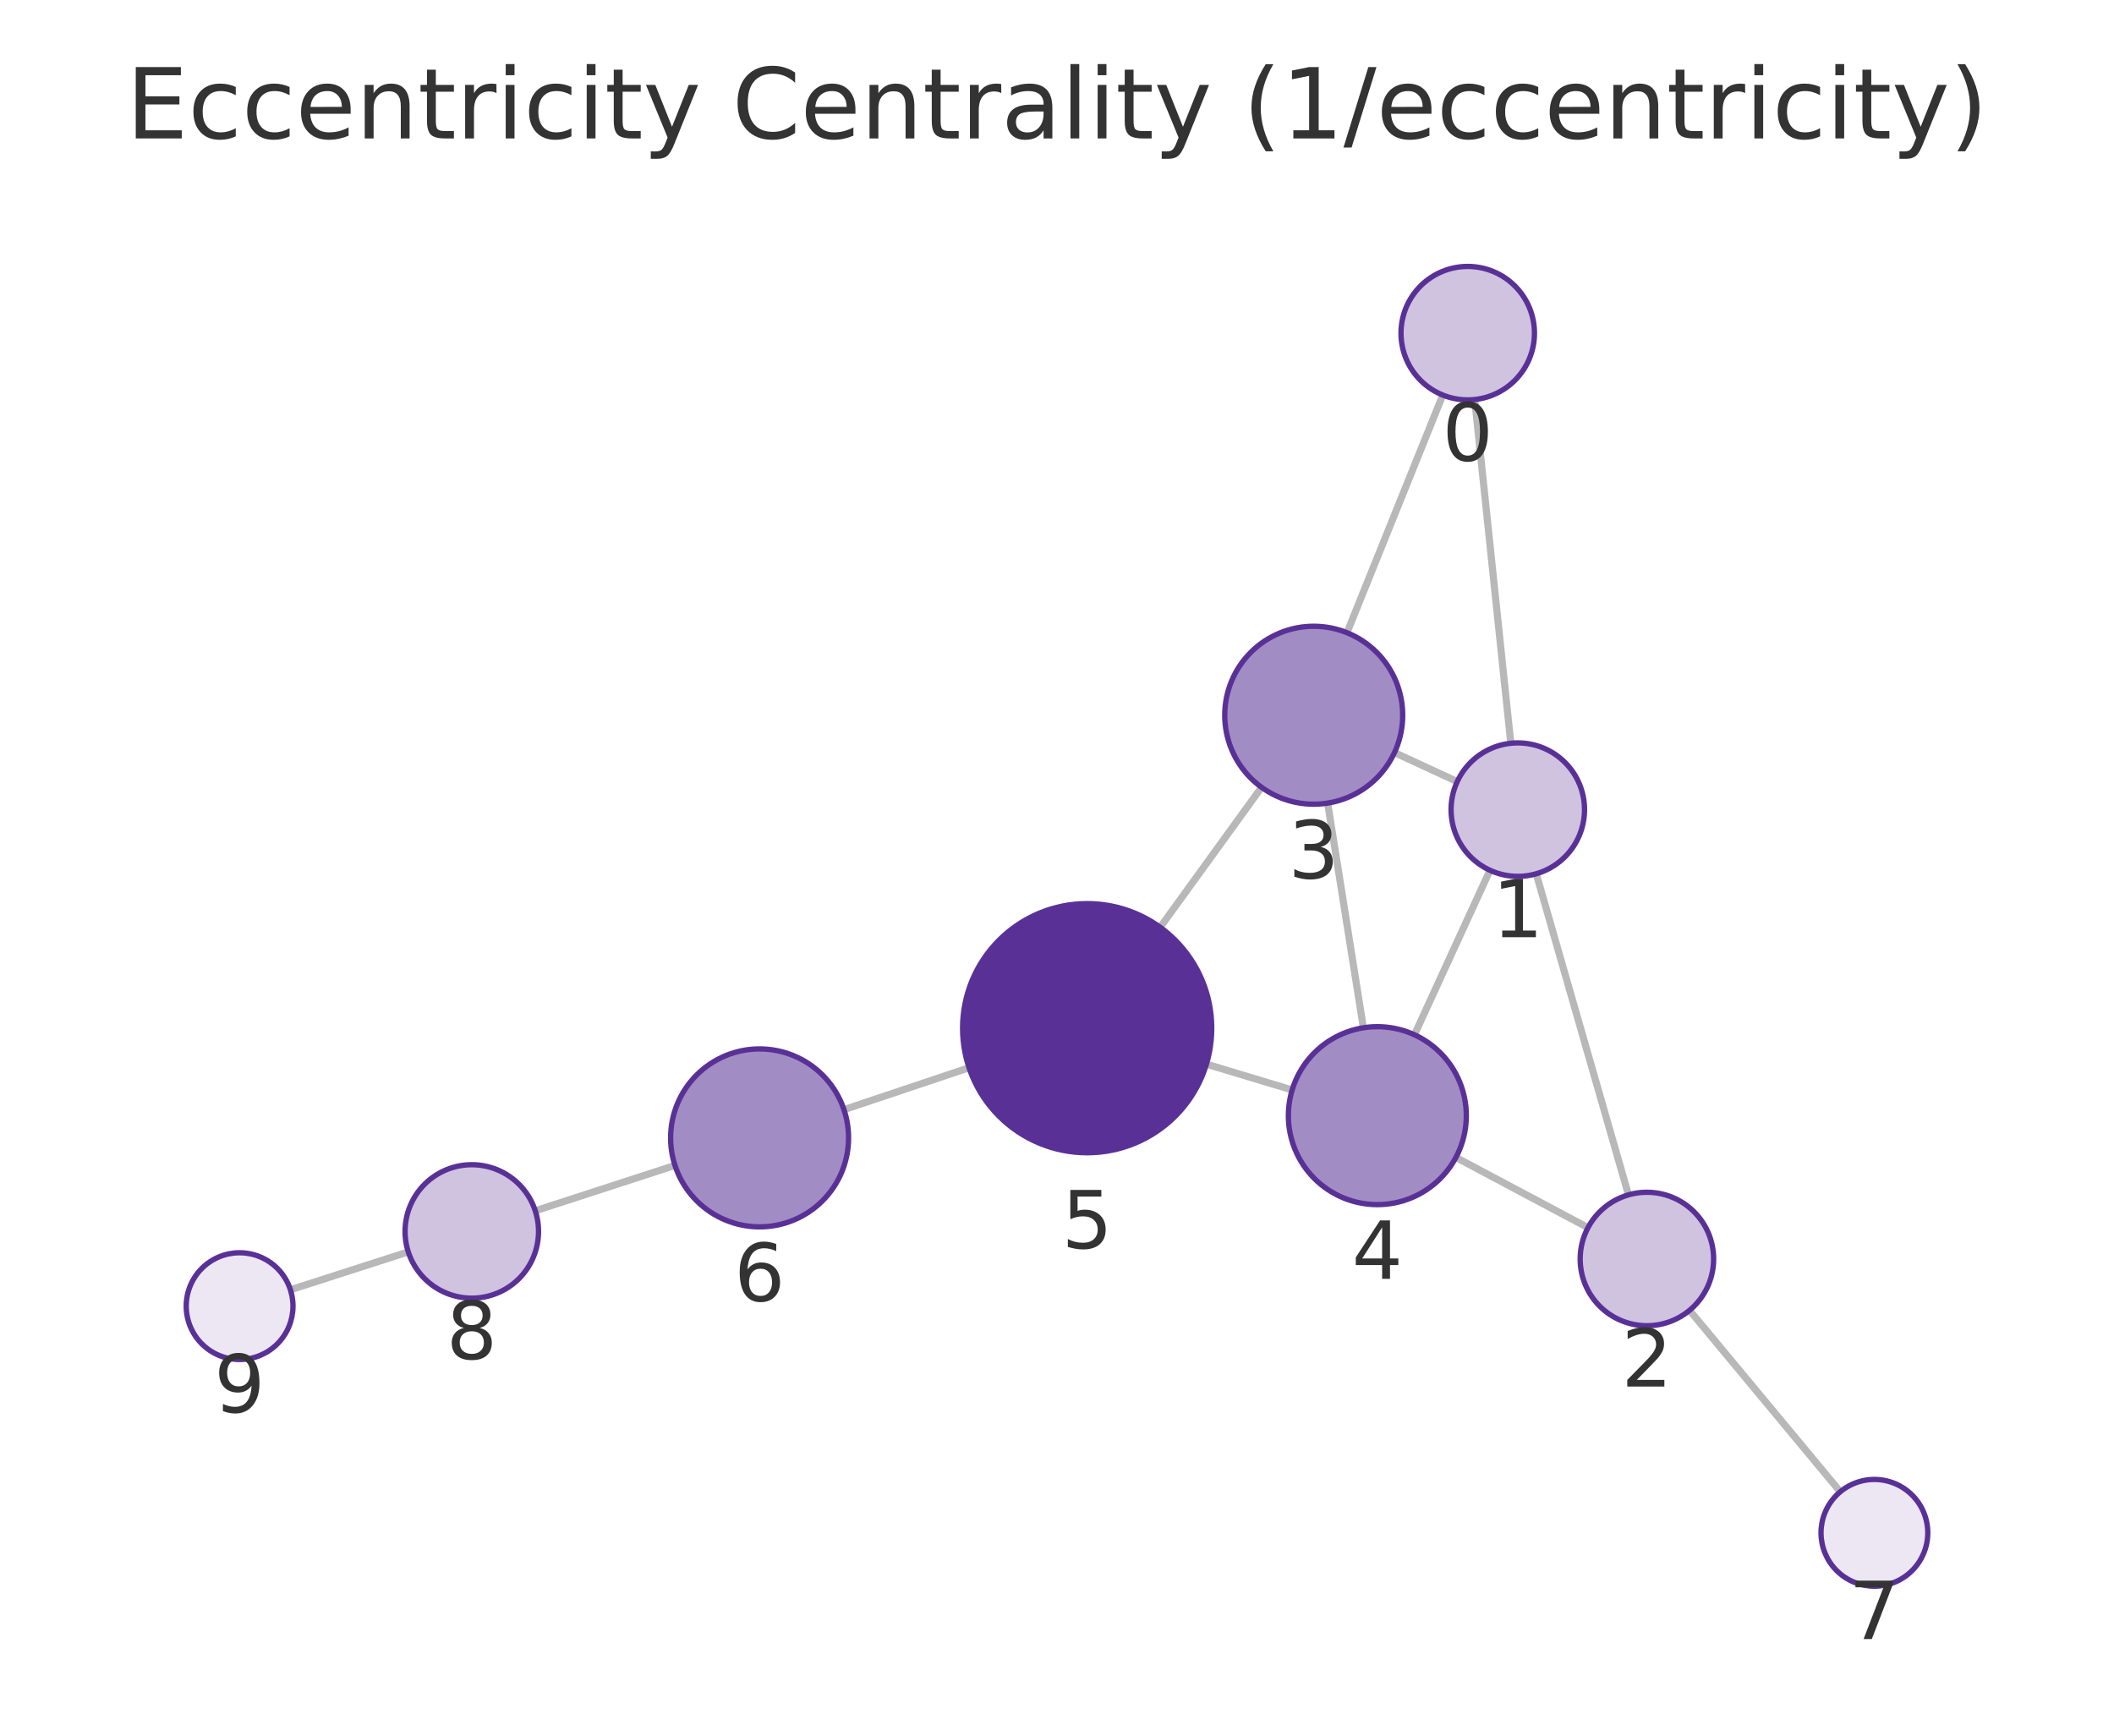
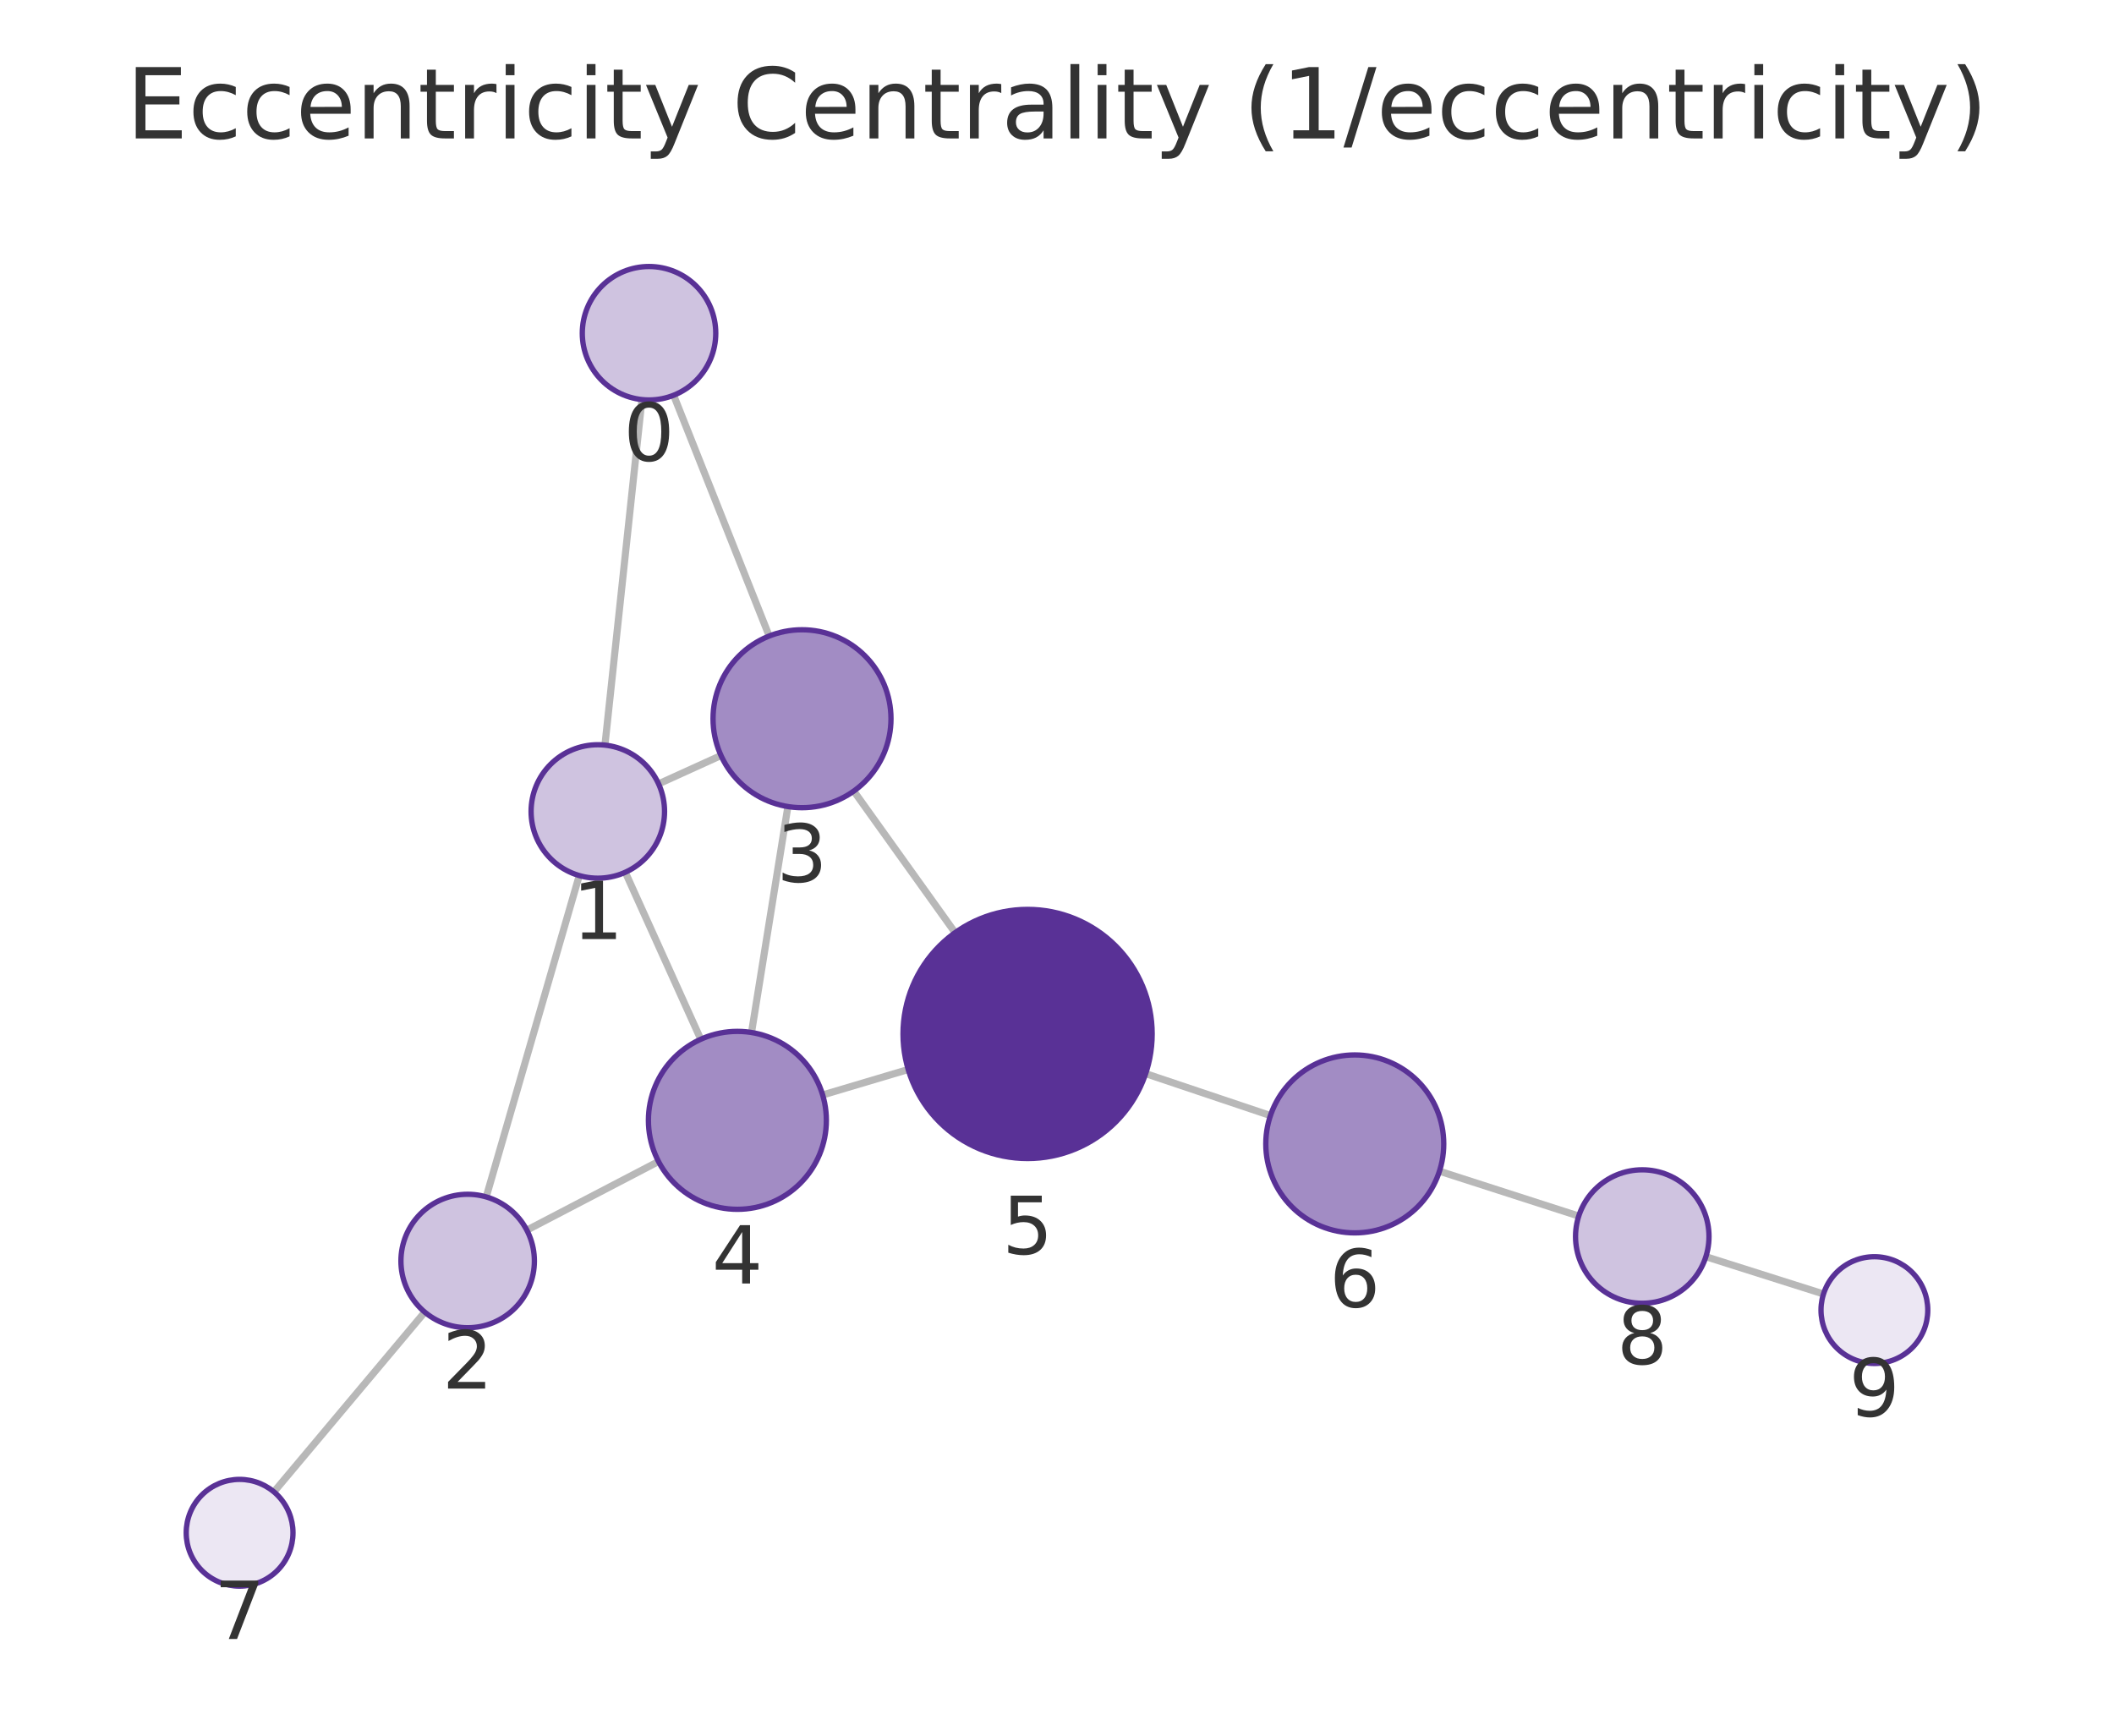
<svg xmlns="http://www.w3.org/2000/svg" xmlns:xlink="http://www.w3.org/1999/xlink" width="237.6pt" height="195.078pt" viewBox="0 0 237.6 195.078" version="1.1">
  <defs>
    <style type="text/css">*{stroke-linejoin: round; stroke-linecap: butt}</style>
  </defs>
  <g id="figure_1">
    <g id="patch_1">
      <path d="M 0 195.078  L 237.6 195.078  L 237.6 0  L 0 0  L 0 195.078  z " style="fill: none" />
    </g>
    <g id="axes_1">
      <g id="patch_2">
        <path d="M 7.2 187.878  L 230.4 187.878  L 230.4 21.558  L 7.2 21.558  L 7.2 187.878  z " style="fill: none" />
      </g>
      <g id="EdgeCollection_1">
-         <path d="M 165.747 44.905  L 169.807 83.539  " clip-path="url(#p603462864d)" style="fill: #b8b8b8; stroke: #b8b8b8; stroke-width: 0.8" />
-         <path d="M 162.159 44.402  L 151.392 71.113  " clip-path="url(#p603462864d)" style="fill: #b8b8b8; stroke: #b8b8b8; stroke-width: 0.8" />
-         <path d="M 172.662 98.207  L 183.03 134.295  " clip-path="url(#p603462864d)" style="fill: #b8b8b8; stroke: #b8b8b8; stroke-width: 0.8" />
-         <path d="M 163.784 87.849  L 156.729 84.586  " clip-path="url(#p603462864d)" style="fill: #b8b8b8; stroke: #b8b8b8; stroke-width: 0.8" />
-         <path d="M 167.462 97.815  L 158.976 116.304  " clip-path="url(#p603462864d)" style="fill: #b8b8b8; stroke: #b8b8b8; stroke-width: 0.8" />
-         <path d="M 178.479 137.982  L 163.634 130.088  " clip-path="url(#p603462864d)" style="fill: #b8b8b8; stroke: #b8b8b8; stroke-width: 0.8" />
-         <path d="M 189.893 147.273  L 206.835 167.666  " clip-path="url(#p603462864d)" style="fill: #b8b8b8; stroke: #b8b8b8; stroke-width: 0.8" />
-         <path d="M 149.223 90.264  L 153.235 115.517  " clip-path="url(#p603462864d)" style="fill: #b8b8b8; stroke: #b8b8b8; stroke-width: 0.8" />
-         <path d="M 141.79 88.488  L 130.399 104.222  " clip-path="url(#p603462864d)" style="fill: #b8b8b8; stroke: #b8b8b8; stroke-width: 0.8" />
-         <path d="M 145.23 122.507  L 135.594 119.603  " clip-path="url(#p603462864d)" style="fill: #b8b8b8; stroke: #b8b8b8; stroke-width: 0.8" />
-         <path d="M 108.914 120.008  L 94.855 124.717  " clip-path="url(#p603462864d)" style="fill: #b8b8b8; stroke: #b8b8b8; stroke-width: 0.8" />
-         <path d="M 75.863 130.984  L 60.16 136.088  " clip-path="url(#p603462864d)" style="fill: #b8b8b8; stroke: #b8b8b8; stroke-width: 0.8" />
-         <path d="M 45.888 140.704  L 32.642 144.965  " clip-path="url(#p603462864d)" style="fill: #b8b8b8; stroke: #b8b8b8; stroke-width: 0.8" />
+         <path d="M 72.148 44.912  L 67.99 83.747  " clip-path="url(#p038ac7175f)" style="fill: #b8b8b8; stroke: #b8b8b8; stroke-width: 0.8" />
+         <path d="M 75.713 44.425  L 86.452 71.486  " clip-path="url(#p038ac7175f)" style="fill: #b8b8b8; stroke: #b8b8b8; stroke-width: 0.8" />
+         <path d="M 65.106 98.408  L 54.648 134.526  " clip-path="url(#p038ac7175f)" style="fill: #b8b8b8; stroke: #b8b8b8; stroke-width: 0.8" />
+         <path d="M 74.02 88.103  L 81.036 84.916  " clip-path="url(#p038ac7175f)" style="fill: #b8b8b8; stroke: #b8b8b8; stroke-width: 0.8" />
+         <path d="M 70.28 98.039  L 78.76 116.808  " clip-path="url(#p038ac7175f)" style="fill: #b8b8b8; stroke: #b8b8b8; stroke-width: 0.8" />
+         <path d="M 59.213 138.262  L 74.011 130.545  " clip-path="url(#p038ac7175f)" style="fill: #b8b8b8; stroke: #b8b8b8; stroke-width: 0.8" />
+         <path d="M 47.741 147.475  L 30.787 167.679  " clip-path="url(#p038ac7175f)" style="fill: #b8b8b8; stroke: #b8b8b8; stroke-width: 0.8" />
+         <path d="M 88.552 90.654  L 84.466 116.048  " clip-path="url(#p038ac7175f)" style="fill: #b8b8b8; stroke: #b8b8b8; stroke-width: 0.8" />
+         <path d="M 95.96 88.913  L 107.348 104.826  " clip-path="url(#p038ac7175f)" style="fill: #b8b8b8; stroke: #b8b8b8; stroke-width: 0.8" />
+         <path d="M 92.462 123.068  L 102.077 120.206  " clip-path="url(#p038ac7175f)" style="fill: #b8b8b8; stroke: #b8b8b8; stroke-width: 0.8" />
+         <path d="M 128.766 120.671  L 142.789 125.384  " clip-path="url(#p038ac7175f)" style="fill: #b8b8b8; stroke: #b8b8b8; stroke-width: 0.8" />
+         <path d="M 161.787 131.636  L 177.441 136.68  " clip-path="url(#p038ac7175f)" style="fill: #b8b8b8; stroke: #b8b8b8; stroke-width: 0.8" />
+         <path d="M 191.729 141.246  L 204.95 145.436  " clip-path="url(#p038ac7175f)" style="fill: #b8b8b8; stroke: #b8b8b8; stroke-width: 0.8" />
      </g>
      <g id="VertexCollection_1">
-         <path d="M 164.963 44.946  C 166.952 44.946 168.86 44.156 170.266 42.749  C 171.673 41.343 172.463 39.435 172.463 37.446  C 172.463 35.457 171.673 33.549 170.266 32.143  C 168.86 30.736 166.952 29.946 164.963 29.946  C 162.974 29.946 161.066 30.736 159.66 32.143  C 158.253 33.549 157.463 35.457 157.463 37.446  C 157.463 39.435 158.253 41.343 159.66 42.749  C 161.066 44.156 162.974 44.946 164.963 44.946  z " clip-path="url(#p603462864d)" style="fill: #cfc3e0; stroke: #593196; stroke-width: 0.6" />
-         <path d="M 170.591 98.498  C 172.58 98.498 174.487 97.708 175.894 96.302  C 177.3 94.895 178.091 92.987 178.091 90.998  C 178.091 89.009 177.3 87.101 175.894 85.695  C 174.487 84.289 172.58 83.498 170.591 83.498  C 168.602 83.498 166.694 84.289 165.287 85.695  C 163.881 87.101 163.091 89.009 163.091 90.998  C 163.091 92.987 163.881 94.895 165.287 96.302  C 166.694 97.708 168.602 98.498 170.591 98.498  z " clip-path="url(#p603462864d)" style="fill: #cfc3e0; stroke: #593196; stroke-width: 0.6" />
-         <path d="M 185.101 149.004  C 187.09 149.004 188.998 148.213 190.404 146.807  C 191.81 145.401 192.601 143.493 192.601 141.504  C 192.601 139.515 191.81 137.607 190.404 136.2  C 188.998 134.794 187.09 134.004 185.101 134.004  C 183.112 134.004 181.204 134.794 179.797 136.2  C 178.391 137.607 177.601 139.515 177.601 141.504  C 177.601 143.493 178.391 145.401 179.797 146.807  C 181.204 148.213 183.112 149.004 185.101 149.004  z " clip-path="url(#p603462864d)" style="fill: #cfc3e0; stroke: #593196; stroke-width: 0.6" />
-         <path d="M 147.654 90.388  C 150.306 90.388 152.849 89.334 154.725 87.459  C 156.6 85.583 157.654 83.04 157.654 80.388  C 157.654 77.736 156.6 75.192 154.725 73.317  C 152.849 71.441 150.306 70.388 147.654 70.388  C 145.002 70.388 142.458 71.441 140.583 73.317  C 138.707 75.192 137.654 77.736 137.654 80.388  C 137.654 83.04 138.707 85.583 140.583 87.459  C 142.458 89.334 145.002 90.388 147.654 90.388  z " clip-path="url(#p603462864d)" style="fill: #a28cc4; stroke: #593196; stroke-width: 0.6" />
-         <path d="M 154.805 135.393  C 157.457 135.393 160 134.339 161.876 132.464  C 163.751 130.589 164.805 128.045 164.805 125.393  C 164.805 122.741 163.751 120.197 161.876 118.322  C 160 116.446 157.457 115.393 154.805 115.393  C 152.152 115.393 149.609 116.446 147.733 118.322  C 145.858 120.197 144.805 122.741 144.805 125.393  C 144.805 128.045 145.858 130.589 147.733 132.464  C 149.609 134.339 152.152 135.393 154.805 135.393  z " clip-path="url(#p603462864d)" style="fill: #a28cc4; stroke: #593196; stroke-width: 0.6" />
-         <path d="M 122.19 129.562  C 125.902 129.562 129.464 128.087 132.089 125.462  C 134.715 122.836 136.19 119.275 136.19 115.562  C 136.19 111.85 134.715 108.288 132.089 105.663  C 129.464 103.037 125.902 101.562 122.19 101.562  C 118.477 101.562 114.916 103.037 112.29 105.663  C 109.665 108.288 108.19 111.85 108.19 115.562  C 108.19 119.275 109.665 122.836 112.29 125.462  C 114.916 128.087 118.477 129.562 122.19 129.562  z " clip-path="url(#p603462864d)" style="fill: #593196; stroke: #593196; stroke-width: 0.6" />
-         <path d="M 85.373 137.893  C 88.025 137.893 90.569 136.839 92.444 134.964  C 94.319 133.088 95.373 130.545 95.373 127.893  C 95.373 125.24 94.319 122.697 92.444 120.821  C 90.569 118.946 88.025 117.893 85.373 117.893  C 82.721 117.893 80.177 118.946 78.302 120.821  C 76.427 122.697 75.373 125.24 75.373 127.893  C 75.373 130.545 76.427 133.088 78.302 134.964  C 80.177 136.839 82.721 137.893 85.373 137.893  z " clip-path="url(#p603462864d)" style="fill: #a28cc4; stroke: #593196; stroke-width: 0.6" />
-         <path d="M 210.67 178.281  C 212.261 178.281 213.787 177.649 214.912 176.524  C 216.037 175.399 216.67 173.873 216.67 172.281  C 216.67 170.69 216.037 169.164 214.912 168.039  C 213.787 166.914 212.261 166.281 210.67 166.281  C 209.078 166.281 207.552 166.914 206.427 168.039  C 205.302 169.164 204.67 170.69 204.67 172.281  C 204.67 173.873 205.302 175.399 206.427 176.524  C 207.552 177.649 209.078 178.281 210.67 178.281  z " clip-path="url(#p603462864d)" style="fill: #ece7f3; stroke: #593196; stroke-width: 0.6" />
-         <path d="M 53.027 145.907  C 55.016 145.907 56.924 145.116 58.331 143.71  C 59.737 142.304 60.527 140.396 60.527 138.407  C 60.527 136.418 59.737 134.51 58.331 133.103  C 56.924 131.697 55.016 130.907 53.027 130.907  C 51.038 130.907 49.13 131.697 47.724 133.103  C 46.318 134.51 45.527 136.418 45.527 138.407  C 45.527 140.396 46.318 142.304 47.724 143.71  C 49.13 145.116 51.038 145.907 53.027 145.907  z " clip-path="url(#p603462864d)" style="fill: #cfc3e0; stroke: #593196; stroke-width: 0.6" />
-         <path d="M 26.93 152.803  C 28.522 152.803 30.048 152.171 31.173 151.045  C 32.298 149.92 32.93 148.394 32.93 146.803  C 32.93 145.211 32.298 143.685 31.173 142.56  C 30.048 141.435 28.522 140.803 26.93 140.803  C 25.339 140.803 23.813 141.435 22.688 142.56  C 21.563 143.685 20.93 145.211 20.93 146.803  C 20.93 148.394 21.563 149.92 22.688 151.045  C 23.813 152.171 25.339 152.803 26.93 152.803  z " clip-path="url(#p603462864d)" style="fill: #ece7f3; stroke: #593196; stroke-width: 0.6" />
+         <path d="M 72.946 44.954  C 74.935 44.954 76.843 44.164 78.25 42.758  C 79.656 41.351 80.446 39.443 80.446 37.454  C 80.446 35.465 79.656 33.557 78.25 32.151  C 76.843 30.744 74.935 29.954 72.946 29.954  C 70.957 29.954 69.049 30.744 67.643 32.151  C 66.236 33.557 65.446 35.465 65.446 37.454  C 65.446 39.443 66.236 41.351 67.643 42.758  C 69.049 44.164 70.957 44.954 72.946 44.954  z " clip-path="url(#p038ac7175f)" style="fill: #cfc3e0; stroke: #593196; stroke-width: 0.6" />
+         <path d="M 67.191 98.704  C 69.18 98.704 71.088 97.914 72.495 96.507  C 73.901 95.101 74.691 93.193 74.691 91.204  C 74.691 89.215 73.901 87.307 72.495 85.901  C 71.088 84.494 69.18 83.704 67.191 83.704  C 65.202 83.704 63.295 84.494 61.888 85.901  C 60.482 87.307 59.691 89.215 59.691 91.204  C 59.691 93.193 60.482 95.101 61.888 96.507  C 63.295 97.914 65.202 98.704 67.191 98.704  z " clip-path="url(#p038ac7175f)" style="fill: #cfc3e0; stroke: #593196; stroke-width: 0.6" />
+         <path d="M 52.562 149.23  C 54.551 149.23 56.459 148.44 57.866 147.033  C 59.272 145.627 60.062 143.719 60.062 141.73  C 60.062 139.741 59.272 137.833 57.866 136.427  C 56.459 135.02 54.551 134.23 52.562 134.23  C 50.573 134.23 48.666 135.02 47.259 136.427  C 45.853 137.833 45.062 139.741 45.062 141.73  C 45.062 143.719 45.853 145.627 47.259 147.033  C 48.666 148.44 50.573 149.23 52.562 149.23  z " clip-path="url(#p038ac7175f)" style="fill: #cfc3e0; stroke: #593196; stroke-width: 0.6" />
+         <path d="M 90.141 90.781  C 92.793 90.781 95.336 89.727 97.212 87.852  C 99.087 85.977 100.141 83.433 100.141 80.781  C 100.141 78.129 99.087 75.585 97.212 73.71  C 95.336 71.834 92.793 70.781 90.141 70.781  C 87.489 70.781 84.945 71.834 83.07 73.71  C 81.194 75.585 80.141 78.129 80.141 80.781  C 80.141 83.433 81.194 85.977 83.07 87.852  C 84.945 89.727 87.489 90.781 90.141 90.781  z " clip-path="url(#p038ac7175f)" style="fill: #a28cc4; stroke: #593196; stroke-width: 0.6" />
+         <path d="M 82.878 135.921  C 85.53 135.921 88.073 134.868 89.949 132.992  C 91.824 131.117 92.878 128.573 92.878 125.921  C 92.878 123.269 91.824 120.725 89.949 118.85  C 88.073 116.975 85.53 115.921 82.878 115.921  C 80.226 115.921 77.682 116.975 75.807 118.85  C 73.931 120.725 72.878 123.269 72.878 125.921  C 72.878 128.573 73.931 131.117 75.807 132.992  C 77.682 134.868 80.226 135.921 82.878 135.921  z " clip-path="url(#p038ac7175f)" style="fill: #a28cc4; stroke: #593196; stroke-width: 0.6" />
+         <path d="M 115.495 130.211  C 119.208 130.211 122.769 128.736 125.394 126.111  C 128.02 123.485 129.495 119.924 129.495 116.211  C 129.495 112.498 128.02 108.937 125.394 106.312  C 122.769 103.686 119.208 102.211 115.495 102.211  C 111.782 102.211 108.221 103.686 105.595 106.312  C 102.97 108.937 101.495 112.498 101.495 116.211  C 101.495 119.924 102.97 123.485 105.595 126.111  C 108.221 128.736 111.782 130.211 115.495 130.211  z " clip-path="url(#p038ac7175f)" style="fill: #593196; stroke: #593196; stroke-width: 0.6" />
+         <path d="M 152.268 138.569  C 154.92 138.569 157.464 137.516 159.34 135.64  C 161.215 133.765 162.268 131.221 162.268 128.569  C 162.268 125.917 161.215 123.374 159.34 121.498  C 157.464 119.623 154.92 118.569 152.268 118.569  C 149.616 118.569 147.073 119.623 145.197 121.498  C 143.322 123.374 142.268 125.917 142.268 128.569  C 142.268 131.221 143.322 133.765 145.197 135.64  C 147.073 137.516 149.616 138.569 152.268 138.569  z " clip-path="url(#p038ac7175f)" style="fill: #a28cc4; stroke: #593196; stroke-width: 0.6" />
+         <path d="M 26.93 178.275  C 28.521 178.275 30.047 177.643 31.173 176.518  C 32.298 175.392 32.93 173.866 32.93 172.275  C 32.93 170.684 32.298 169.157 31.173 168.032  C 30.047 166.907 28.521 166.275 26.93 166.275  C 25.339 166.275 23.812 166.907 22.687 168.032  C 21.562 169.157 20.93 170.684 20.93 172.275  C 20.93 173.866 21.562 175.392 22.687 176.518  C 23.812 177.643 25.339 178.275 26.93 178.275  z " clip-path="url(#p038ac7175f)" style="fill: #ece7f3; stroke: #593196; stroke-width: 0.6" />
+         <path d="M 184.58 146.48  C 186.569 146.48 188.477 145.69 189.883 144.283  C 191.29 142.877 192.08 140.969 192.08 138.98  C 192.08 136.991 191.29 135.083 189.883 133.677  C 188.477 132.27 186.569 131.48 184.58 131.48  C 182.591 131.48 180.683 132.27 179.277 133.677  C 177.87 135.083 177.08 136.991 177.08 138.98  C 177.08 140.969 177.87 142.877 179.277 144.283  C 180.683 145.69 182.591 146.48 184.58 146.48  z " clip-path="url(#p038ac7175f)" style="fill: #cfc3e0; stroke: #593196; stroke-width: 0.6" />
+         <path d="M 210.67 153.248  C 212.261 153.248 213.788 152.616 214.913 151.491  C 216.038 150.366 216.67 148.84 216.67 147.248  C 216.67 145.657 216.038 144.131 214.913 143.006  C 213.788 141.881 212.261 141.248 210.67 141.248  C 209.079 141.248 207.553 141.881 206.427 143.006  C 205.302 144.131 204.67 145.657 204.67 147.248  C 204.67 148.84 205.302 150.366 206.427 151.491  C 207.553 152.616 209.079 153.248 210.67 153.248  z " clip-path="url(#p038ac7175f)" style="fill: #ece7f3; stroke: #593196; stroke-width: 0.6" />
      </g>
      <g id="text_1">
-         <g clip-path="url(#p603462864d)">
-           <g style="fill: #333333" transform="translate(162.0999 51.78404) scale(0.09 -0.09)">
+         <g clip-path="url(#p038ac7175f)">
+           <g style="fill: #333333" transform="translate(70.08311 51.79212) scale(0.09 -0.09)">
            <defs>
              <path id="DejaVuSans-13" d="M 2034 4250  Q 1547 4250 1301 3770  Q 1056 3291 1056 2328  Q 1056 1369 1301 889  Q 1547 409 2034 409  Q 2525 409 2770 889  Q 3016 1369 3016 2328  Q 3016 3291 2770 3770  Q 2525 4250 2034 4250  z M 2034 4750  Q 2819 4750 3233 4129  Q 3647 3509 3647 2328  Q 3647 1150 3233 529  Q 2819 -91 2034 -91  Q 1250 -91 836 529  Q 422 1150 422 2328  Q 422 3509 836 4129  Q 1250 4750 2034 4750  z " transform="scale(0.015625)" />
            </defs>
            <use xlink:href="#DejaVuSans-13" />
          </g>
        </g>
      </g>
      <g id="text_2">
-         <g clip-path="url(#p603462864d)">
-           <g style="fill: #333333" transform="translate(167.7274 105.3362) scale(0.09 -0.09)">
+         <g clip-path="url(#p038ac7175f)">
+           <g style="fill: #333333" transform="translate(64.32823 105.542) scale(0.09 -0.09)">
            <defs>
              <path id="DejaVuSans-14" d="M 794 531  L 1825 531  L 1825 4091  L 703 3866  L 703 4441  L 1819 4666  L 2450 4666  L 2450 531  L 3481 531  L 3481 0  L 794 0  L 794 531  z " transform="scale(0.015625)" />
            </defs>
            <use xlink:href="#DejaVuSans-14" />
          </g>
        </g>
      </g>
      <g id="text_3">
-         <g clip-path="url(#p603462864d)">
-           <g style="fill: #333333" transform="translate(182.2376 155.8416) scale(0.09 -0.09)">
+         <g clip-path="url(#p038ac7175f)">
+           <g style="fill: #333333" transform="translate(49.6993 156.0678) scale(0.09 -0.09)">
            <defs>
              <path id="DejaVuSans-15" d="M 1228 531  L 3431 531  L 3431 0  L 469 0  L 469 531  Q 828 903 1448 1529  Q 2069 2156 2228 2338  Q 2531 2678 2651 2914  Q 2772 3150 2772 3378  Q 2772 3750 2511 3984  Q 2250 4219 1831 4219  Q 1534 4219 1204 4116  Q 875 4013 500 3803  L 500 4441  Q 881 4594 1212 4672  Q 1544 4750 1819 4750  Q 2544 4750 2975 4387  Q 3406 4025 3406 3419  Q 3406 3131 3298 2873  Q 3191 2616 2906 2266  Q 2828 2175 2409 1742  Q 1991 1309 1228 531  z " transform="scale(0.015625)" />
            </defs>
            <use xlink:href="#DejaVuSans-15" />
          </g>
        </g>
      </g>
      <g id="text_4">
-         <g clip-path="url(#p603462864d)">
-           <g style="fill: #333333" transform="translate(144.7905 98.72549) scale(0.09 -0.09)">
+         <g clip-path="url(#p038ac7175f)">
+           <g style="fill: #333333" transform="translate(87.27752 99.11863) scale(0.09 -0.09)">
            <defs>
              <path id="DejaVuSans-16" d="M 2597 2516  Q 3050 2419 3304 2112  Q 3559 1806 3559 1356  Q 3559 666 3084 287  Q 2609 -91 1734 -91  Q 1441 -91 1130 -33  Q 819 25 488 141  L 488 750  Q 750 597 1062 519  Q 1375 441 1716 441  Q 2309 441 2620 675  Q 2931 909 2931 1356  Q 2931 1769 2642 2001  Q 2353 2234 1838 2234  L 1294 2234  L 1294 2753  L 1863 2753  Q 2328 2753 2575 2939  Q 2822 3125 2822 3475  Q 2822 3834 2567 4026  Q 2313 4219 1838 4219  Q 1578 4219 1281 4162  Q 984 4106 628 3988  L 628 4550  Q 988 4650 1302 4700  Q 1616 4750 1894 4750  Q 2613 4750 3031 4423  Q 3450 4097 3450 3541  Q 3450 3153 3228 2886  Q 3006 2619 2597 2516  z " transform="scale(0.015625)" />
            </defs>
            <use xlink:href="#DejaVuSans-16" />
          </g>
        </g>
      </g>
      <g id="text_5">
-         <g clip-path="url(#p603462864d)">
-           <g style="fill: #333333" transform="translate(151.9414 143.7307) scale(0.09 -0.09)">
+         <g clip-path="url(#p038ac7175f)">
+           <g style="fill: #333333" transform="translate(80.01455 144.2591) scale(0.09 -0.09)">
            <defs>
              <path id="DejaVuSans-17" d="M 2419 4116  L 825 1625  L 2419 1625  L 2419 4116  z M 2253 4666  L 3047 4666  L 3047 1625  L 3713 1625  L 3713 1100  L 3047 1100  L 3047 0  L 2419 0  L 2419 1100  L 313 1100  L 313 1709  L 2253 4666  z " transform="scale(0.015625)" />
            </defs>
            <use xlink:href="#DejaVuSans-17" />
          </g>
        </g>
      </g>
      <g id="text_6">
-         <g clip-path="url(#p603462864d)">
-           <g style="fill: #333333" transform="translate(119.3265 140.3003) scale(0.09 -0.09)">
+         <g clip-path="url(#p038ac7175f)">
+           <g style="fill: #333333" transform="translate(112.6317 140.9491) scale(0.09 -0.09)">
            <defs>
              <path id="DejaVuSans-18" d="M 691 4666  L 3169 4666  L 3169 4134  L 1269 4134  L 1269 2991  Q 1406 3038 1543 3061  Q 1681 3084 1819 3084  Q 2600 3084 3056 2656  Q 3513 2228 3513 1497  Q 3513 744 3044 326  Q 2575 -91 1722 -91  Q 1428 -91 1123 -41  Q 819 9 494 109  L 494 744  Q 775 591 1075 516  Q 1375 441 1709 441  Q 2250 441 2565 725  Q 2881 1009 2881 1497  Q 2881 1984 2565 2268  Q 2250 2553 1709 2553  Q 1456 2553 1204 2497  Q 953 2441 691 2322  L 691 4666  z " transform="scale(0.015625)" />
            </defs>
            <use xlink:href="#DejaVuSans-18" />
          </g>
        </g>
      </g>
      <g id="text_7">
-         <g clip-path="url(#p603462864d)">
-           <g style="fill: #333333" transform="translate(82.50984 146.2304) scale(0.09 -0.09)">
+         <g clip-path="url(#p038ac7175f)">
+           <g style="fill: #333333" transform="translate(149.4053 146.9072) scale(0.09 -0.09)">
            <defs>
              <path id="DejaVuSans-19" d="M 2113 2584  Q 1688 2584 1439 2293  Q 1191 2003 1191 1497  Q 1191 994 1439 701  Q 1688 409 2113 409  Q 2538 409 2786 701  Q 3034 994 3034 1497  Q 3034 2003 2786 2293  Q 2538 2584 2113 2584  z M 3366 4563  L 3366 3988  Q 3128 4100 2886 4159  Q 2644 4219 2406 4219  Q 1781 4219 1451 3797  Q 1122 3375 1075 2522  Q 1259 2794 1537 2939  Q 1816 3084 2150 3084  Q 2853 3084 3261 2657  Q 3669 2231 3669 1497  Q 3669 778 3244 343  Q 2819 -91 2113 -91  Q 1303 -91 875 529  Q 447 1150 447 2328  Q 447 3434 972 4092  Q 1497 4750 2381 4750  Q 2619 4750 2861 4703  Q 3103 4656 3366 4563  z " transform="scale(0.015625)" />
            </defs>
            <use xlink:href="#DejaVuSans-19" />
          </g>
        </g>
      </g>
      <g id="text_8">
-         <g clip-path="url(#p603462864d)">
-           <g style="fill: #333333" transform="translate(207.8064 184.2193) scale(0.09 -0.09)">
+         <g clip-path="url(#p038ac7175f)">
+           <g style="fill: #333333" transform="translate(24.06676 184.2129) scale(0.09 -0.09)">
            <defs>
              <path id="DejaVuSans-1a" d="M 525 4666  L 3525 4666  L 3525 4397  L 1831 0  L 1172 0  L 2766 4134  L 525 4134  L 525 4666  z " transform="scale(0.015625)" />
            </defs>
            <use xlink:href="#DejaVuSans-1a" />
          </g>
        </g>
      </g>
      <g id="text_9">
-         <g clip-path="url(#p603462864d)">
-           <g style="fill: #333333" transform="translate(50.16421 152.7446) scale(0.09 -0.09)">
+         <g clip-path="url(#p038ac7175f)">
+           <g style="fill: #333333" transform="translate(181.7168 153.3179) scale(0.09 -0.09)">
            <defs>
              <path id="DejaVuSans-1b" d="M 2034 2216  Q 1584 2216 1326 1975  Q 1069 1734 1069 1313  Q 1069 891 1326 650  Q 1584 409 2034 409  Q 2484 409 2743 651  Q 3003 894 3003 1313  Q 3003 1734 2745 1975  Q 2488 2216 2034 2216  z M 1403 2484  Q 997 2584 770 2862  Q 544 3141 544 3541  Q 544 4100 942 4425  Q 1341 4750 2034 4750  Q 2731 4750 3128 4425  Q 3525 4100 3525 3541  Q 3525 3141 3298 2862  Q 3072 2584 2669 2484  Q 3125 2378 3379 2068  Q 3634 1759 3634 1313  Q 3634 634 3220 271  Q 2806 -91 2034 -91  Q 1263 -91 848 271  Q 434 634 434 1313  Q 434 1759 690 2068  Q 947 2378 1403 2484  z M 1172 3481  Q 1172 3119 1398 2916  Q 1625 2713 2034 2713  Q 2441 2713 2670 2916  Q 2900 3119 2900 3481  Q 2900 3844 2670 4047  Q 2441 4250 2034 4250  Q 1625 4250 1398 4047  Q 1172 3844 1172 3481  z " transform="scale(0.015625)" />
            </defs>
            <use xlink:href="#DejaVuSans-1b" />
          </g>
        </g>
      </g>
      <g id="text_10">
-         <g clip-path="url(#p603462864d)">
-           <g style="fill: #333333" transform="translate(24.06733 158.7406) scale(0.09 -0.09)">
+         <g clip-path="url(#p038ac7175f)">
+           <g style="fill: #333333" transform="translate(207.807 159.1863) scale(0.09 -0.09)">
            <defs>
              <path id="DejaVuSans-1c" d="M 703 97  L 703 672  Q 941 559 1184 500  Q 1428 441 1663 441  Q 2288 441 2617 861  Q 2947 1281 2994 2138  Q 2813 1869 2534 1725  Q 2256 1581 1919 1581  Q 1219 1581 811 2004  Q 403 2428 403 3163  Q 403 3881 828 4315  Q 1253 4750 1959 4750  Q 2769 4750 3195 4129  Q 3622 3509 3622 2328  Q 3622 1225 3098 567  Q 2575 -91 1691 -91  Q 1453 -91 1209 -44  Q 966 3 703 97  z M 1959 2075  Q 2384 2075 2632 2365  Q 2881 2656 2881 3163  Q 2881 3666 2632 3958  Q 2384 4250 1959 4250  Q 1534 4250 1286 3958  Q 1038 3666 1038 3163  Q 1038 2656 1286 2365  Q 1534 2075 1959 2075  z " transform="scale(0.015625)" />
            </defs>
            <use xlink:href="#DejaVuSans-1c" />
          </g>
        </g>
      </g>
      <g id="matplotlib.axis_1" />
      <g id="matplotlib.axis_2" />
      <g id="text_11">
        <g style="fill: #333333" transform="translate(14.18141 15.55828) scale(0.11 -0.11)">
          <defs>
            <path id="DejaVuSans-28" d="M 628 4666  L 3578 4666  L 3578 4134  L 1259 4134  L 1259 2753  L 3481 2753  L 3481 2222  L 1259 2222  L 1259 531  L 3634 531  L 3634 0  L 628 0  L 628 4666  z " transform="scale(0.015625)" />
            <path id="DejaVuSans-46" d="M 3122 3366  L 3122 2828  Q 2878 2963 2633 3030  Q 2388 3097 2138 3097  Q 1578 3097 1268 2742  Q 959 2388 959 1747  Q 959 1106 1268 751  Q 1578 397 2138 397  Q 2388 397 2633 464  Q 2878 531 3122 666  L 3122 134  Q 2881 22 2623 -34  Q 2366 -91 2075 -91  Q 1284 -91 818 406  Q 353 903 353 1747  Q 353 2603 823 3093  Q 1294 3584 2113 3584  Q 2378 3584 2631 3529  Q 2884 3475 3122 3366  z " transform="scale(0.015625)" />
            <path id="DejaVuSans-48" d="M 3597 1894  L 3597 1613  L 953 1613  Q 991 1019 1311 708  Q 1631 397 2203 397  Q 2534 397 2845 478  Q 3156 559 3463 722  L 3463 178  Q 3153 47 2828 -22  Q 2503 -91 2169 -91  Q 1331 -91 842 396  Q 353 884 353 1716  Q 353 2575 817 3079  Q 1281 3584 2069 3584  Q 2775 3584 3186 3129  Q 3597 2675 3597 1894  z M 3022 2063  Q 3016 2534 2758 2815  Q 2500 3097 2075 3097  Q 1594 3097 1305 2825  Q 1016 2553 972 2059  L 3022 2063  z " transform="scale(0.015625)" />
            <path id="DejaVuSans-51" d="M 3513 2113  L 3513 0  L 2938 0  L 2938 2094  Q 2938 2591 2744 2837  Q 2550 3084 2163 3084  Q 1697 3084 1428 2787  Q 1159 2491 1159 1978  L 1159 0  L 581 0  L 581 3500  L 1159 3500  L 1159 2956  Q 1366 3272 1645 3428  Q 1925 3584 2291 3584  Q 2894 3584 3203 3211  Q 3513 2838 3513 2113  z " transform="scale(0.015625)" />
            <path id="DejaVuSans-57" d="M 1172 4494  L 1172 3500  L 2356 3500  L 2356 3053  L 1172 3053  L 1172 1153  Q 1172 725 1289 603  Q 1406 481 1766 481  L 2356 481  L 2356 0  L 1766 0  Q 1100 0 847 248  Q 594 497 594 1153  L 594 3053  L 172 3053  L 172 3500  L 594 3500  L 594 4494  L 1172 4494  z " transform="scale(0.015625)" />
            <path id="DejaVuSans-55" d="M 2631 2963  Q 2534 3019 2420 3045  Q 2306 3072 2169 3072  Q 1681 3072 1420 2755  Q 1159 2438 1159 1844  L 1159 0  L 581 0  L 581 3500  L 1159 3500  L 1159 2956  Q 1341 3275 1631 3429  Q 1922 3584 2338 3584  Q 2397 3584 2469 3576  Q 2541 3569 2628 3553  L 2631 2963  z " transform="scale(0.015625)" />
            <path id="DejaVuSans-4c" d="M 603 3500  L 1178 3500  L 1178 0  L 603 0  L 603 3500  z M 603 4863  L 1178 4863  L 1178 4134  L 603 4134  L 603 4863  z " transform="scale(0.015625)" />
            <path id="DejaVuSans-5c" d="M 2059 -325  Q 1816 -950 1584 -1140  Q 1353 -1331 966 -1331  L 506 -1331  L 506 -850  L 844 -850  Q 1081 -850 1212 -737  Q 1344 -625 1503 -206  L 1606 56  L 191 3500  L 800 3500  L 1894 763  L 2988 3500  L 3597 3500  L 2059 -325  z " transform="scale(0.015625)" />
            <path id="DejaVuSans-3" transform="scale(0.015625)" />
            <path id="DejaVuSans-26" d="M 4122 4306  L 4122 3641  Q 3803 3938 3442 4084  Q 3081 4231 2675 4231  Q 1875 4231 1450 3742  Q 1025 3253 1025 2328  Q 1025 1406 1450 917  Q 1875 428 2675 428  Q 3081 428 3442 575  Q 3803 722 4122 1019  L 4122 359  Q 3791 134 3420 21  Q 3050 -91 2638 -91  Q 1578 -91 968 557  Q 359 1206 359 2328  Q 359 3453 968 4101  Q 1578 4750 2638 4750  Q 3056 4750 3426 4639  Q 3797 4528 4122 4306  z " transform="scale(0.015625)" />
            <path id="DejaVuSans-44" d="M 2194 1759  Q 1497 1759 1228 1600  Q 959 1441 959 1056  Q 959 750 1161 570  Q 1363 391 1709 391  Q 2188 391 2477 730  Q 2766 1069 2766 1631  L 2766 1759  L 2194 1759  z M 3341 1997  L 3341 0  L 2766 0  L 2766 531  Q 2569 213 2275 61  Q 1981 -91 1556 -91  Q 1019 -91 701 211  Q 384 513 384 1019  Q 384 1609 779 1909  Q 1175 2209 1959 2209  L 2766 2209  L 2766 2266  Q 2766 2663 2505 2880  Q 2244 3097 1772 3097  Q 1472 3097 1187 3025  Q 903 2953 641 2809  L 641 3341  Q 956 3463 1253 3523  Q 1550 3584 1831 3584  Q 2591 3584 2966 3190  Q 3341 2797 3341 1997  z " transform="scale(0.015625)" />
            <path id="DejaVuSans-4f" d="M 603 4863  L 1178 4863  L 1178 0  L 603 0  L 603 4863  z " transform="scale(0.015625)" />
            <path id="DejaVuSans-b" d="M 1984 4856  Q 1566 4138 1362 3434  Q 1159 2731 1159 2009  Q 1159 1288 1364 580  Q 1569 -128 1984 -844  L 1484 -844  Q 1016 -109 783 600  Q 550 1309 550 2009  Q 550 2706 781 3412  Q 1013 4119 1484 4856  L 1984 4856  z " transform="scale(0.015625)" />
            <path id="DejaVuSans-12" d="M 1625 4666  L 2156 4666  L 531 -594  L 0 -594  L 1625 4666  z " transform="scale(0.015625)" />
            <path id="DejaVuSans-c" d="M 513 4856  L 1013 4856  Q 1481 4119 1714 3412  Q 1947 2706 1947 2009  Q 1947 1309 1714 600  Q 1481 -109 1013 -844  L 513 -844  Q 928 -128 1133 580  Q 1338 1288 1338 2009  Q 1338 2731 1133 3434  Q 928 4138 513 4856  z " transform="scale(0.015625)" />
          </defs>
          <use xlink:href="#DejaVuSans-28" />
          <use xlink:href="#DejaVuSans-46" transform="translate(63.1875 0)" />
          <use xlink:href="#DejaVuSans-46" transform="translate(118.1719 0)" />
          <use xlink:href="#DejaVuSans-48" transform="translate(173.1562 0)" />
          <use xlink:href="#DejaVuSans-51" transform="translate(234.6875 0)" />
          <use xlink:href="#DejaVuSans-57" transform="translate(298.0625 0)" />
          <use xlink:href="#DejaVuSans-55" transform="translate(337.2656 0)" />
          <use xlink:href="#DejaVuSans-4c" transform="translate(378.375 0)" />
          <use xlink:href="#DejaVuSans-46" transform="translate(406.1562 0)" />
          <use xlink:href="#DejaVuSans-4c" transform="translate(461.1406 0)" />
          <use xlink:href="#DejaVuSans-57" transform="translate(488.9219 0)" />
          <use xlink:href="#DejaVuSans-5c" transform="translate(528.125 0)" />
          <use xlink:href="#DejaVuSans-3" transform="translate(587.3125 0)" />
          <use xlink:href="#DejaVuSans-26" transform="translate(619.0938 0)" />
          <use xlink:href="#DejaVuSans-48" transform="translate(688.9219 0)" />
          <use xlink:href="#DejaVuSans-51" transform="translate(750.4531 0)" />
          <use xlink:href="#DejaVuSans-57" transform="translate(813.8281 0)" />
          <use xlink:href="#DejaVuSans-55" transform="translate(853.0312 0)" />
          <use xlink:href="#DejaVuSans-44" transform="translate(894.1406 0)" />
          <use xlink:href="#DejaVuSans-4f" transform="translate(955.4219 0)" />
          <use xlink:href="#DejaVuSans-4c" transform="translate(983.2031 0)" />
          <use xlink:href="#DejaVuSans-57" transform="translate(1010.984 0)" />
          <use xlink:href="#DejaVuSans-5c" transform="translate(1050.188 0)" />
          <use xlink:href="#DejaVuSans-3" transform="translate(1109.375 0)" />
          <use xlink:href="#DejaVuSans-b" transform="translate(1141.156 0)" />
          <use xlink:href="#DejaVuSans-14" transform="translate(1180.172 0)" />
          <use xlink:href="#DejaVuSans-12" transform="translate(1243.797 0)" />
          <use xlink:href="#DejaVuSans-48" transform="translate(1277.484 0)" />
          <use xlink:href="#DejaVuSans-46" transform="translate(1339.016 0)" />
          <use xlink:href="#DejaVuSans-46" transform="translate(1394 0)" />
          <use xlink:href="#DejaVuSans-48" transform="translate(1448.984 0)" />
          <use xlink:href="#DejaVuSans-51" transform="translate(1510.516 0)" />
          <use xlink:href="#DejaVuSans-57" transform="translate(1573.891 0)" />
          <use xlink:href="#DejaVuSans-55" transform="translate(1613.094 0)" />
          <use xlink:href="#DejaVuSans-4c" transform="translate(1654.203 0)" />
          <use xlink:href="#DejaVuSans-46" transform="translate(1681.984 0)" />
          <use xlink:href="#DejaVuSans-4c" transform="translate(1736.969 0)" />
          <use xlink:href="#DejaVuSans-57" transform="translate(1764.75 0)" />
          <use xlink:href="#DejaVuSans-5c" transform="translate(1803.953 0)" />
          <use xlink:href="#DejaVuSans-c" transform="translate(1863.141 0)" />
        </g>
      </g>
    </g>
  </g>
  <defs>
-     <clipPath id="p603462864d">
+     <clipPath id="p038ac7175f">
      <rect x="7.2" y="21.558" width="223.2" height="166.32" />
    </clipPath>
  </defs>
</svg>
